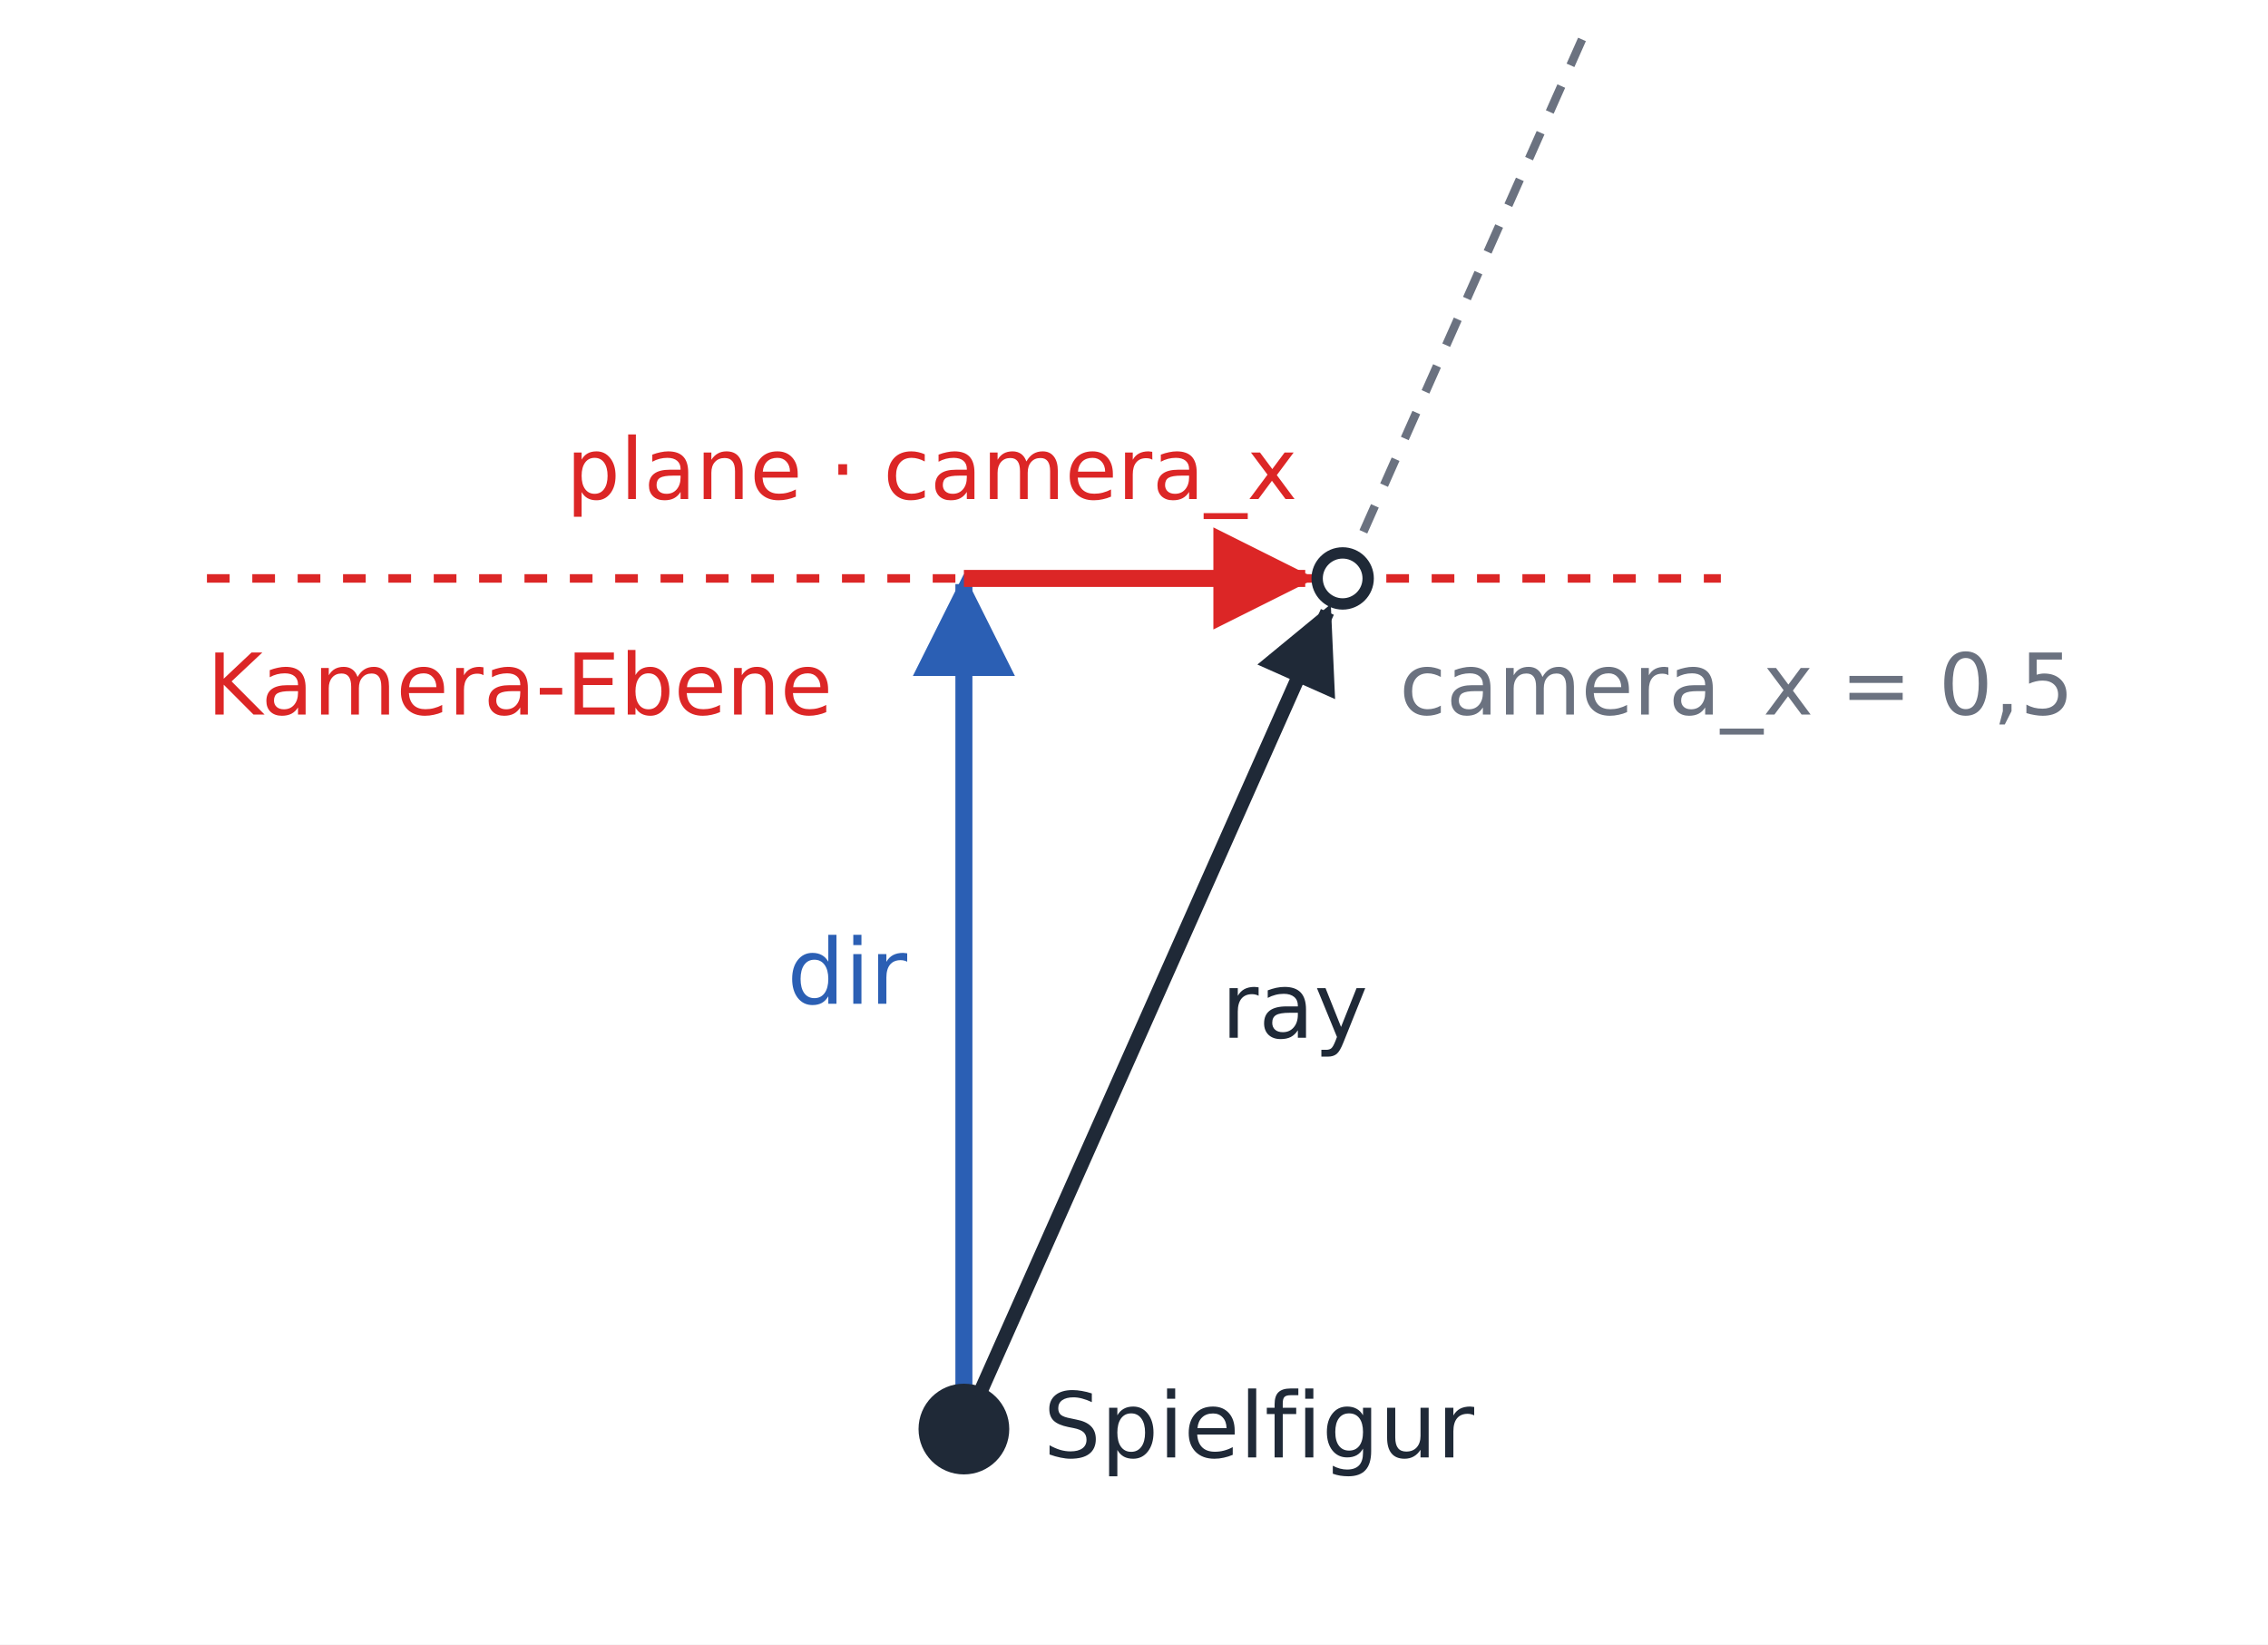
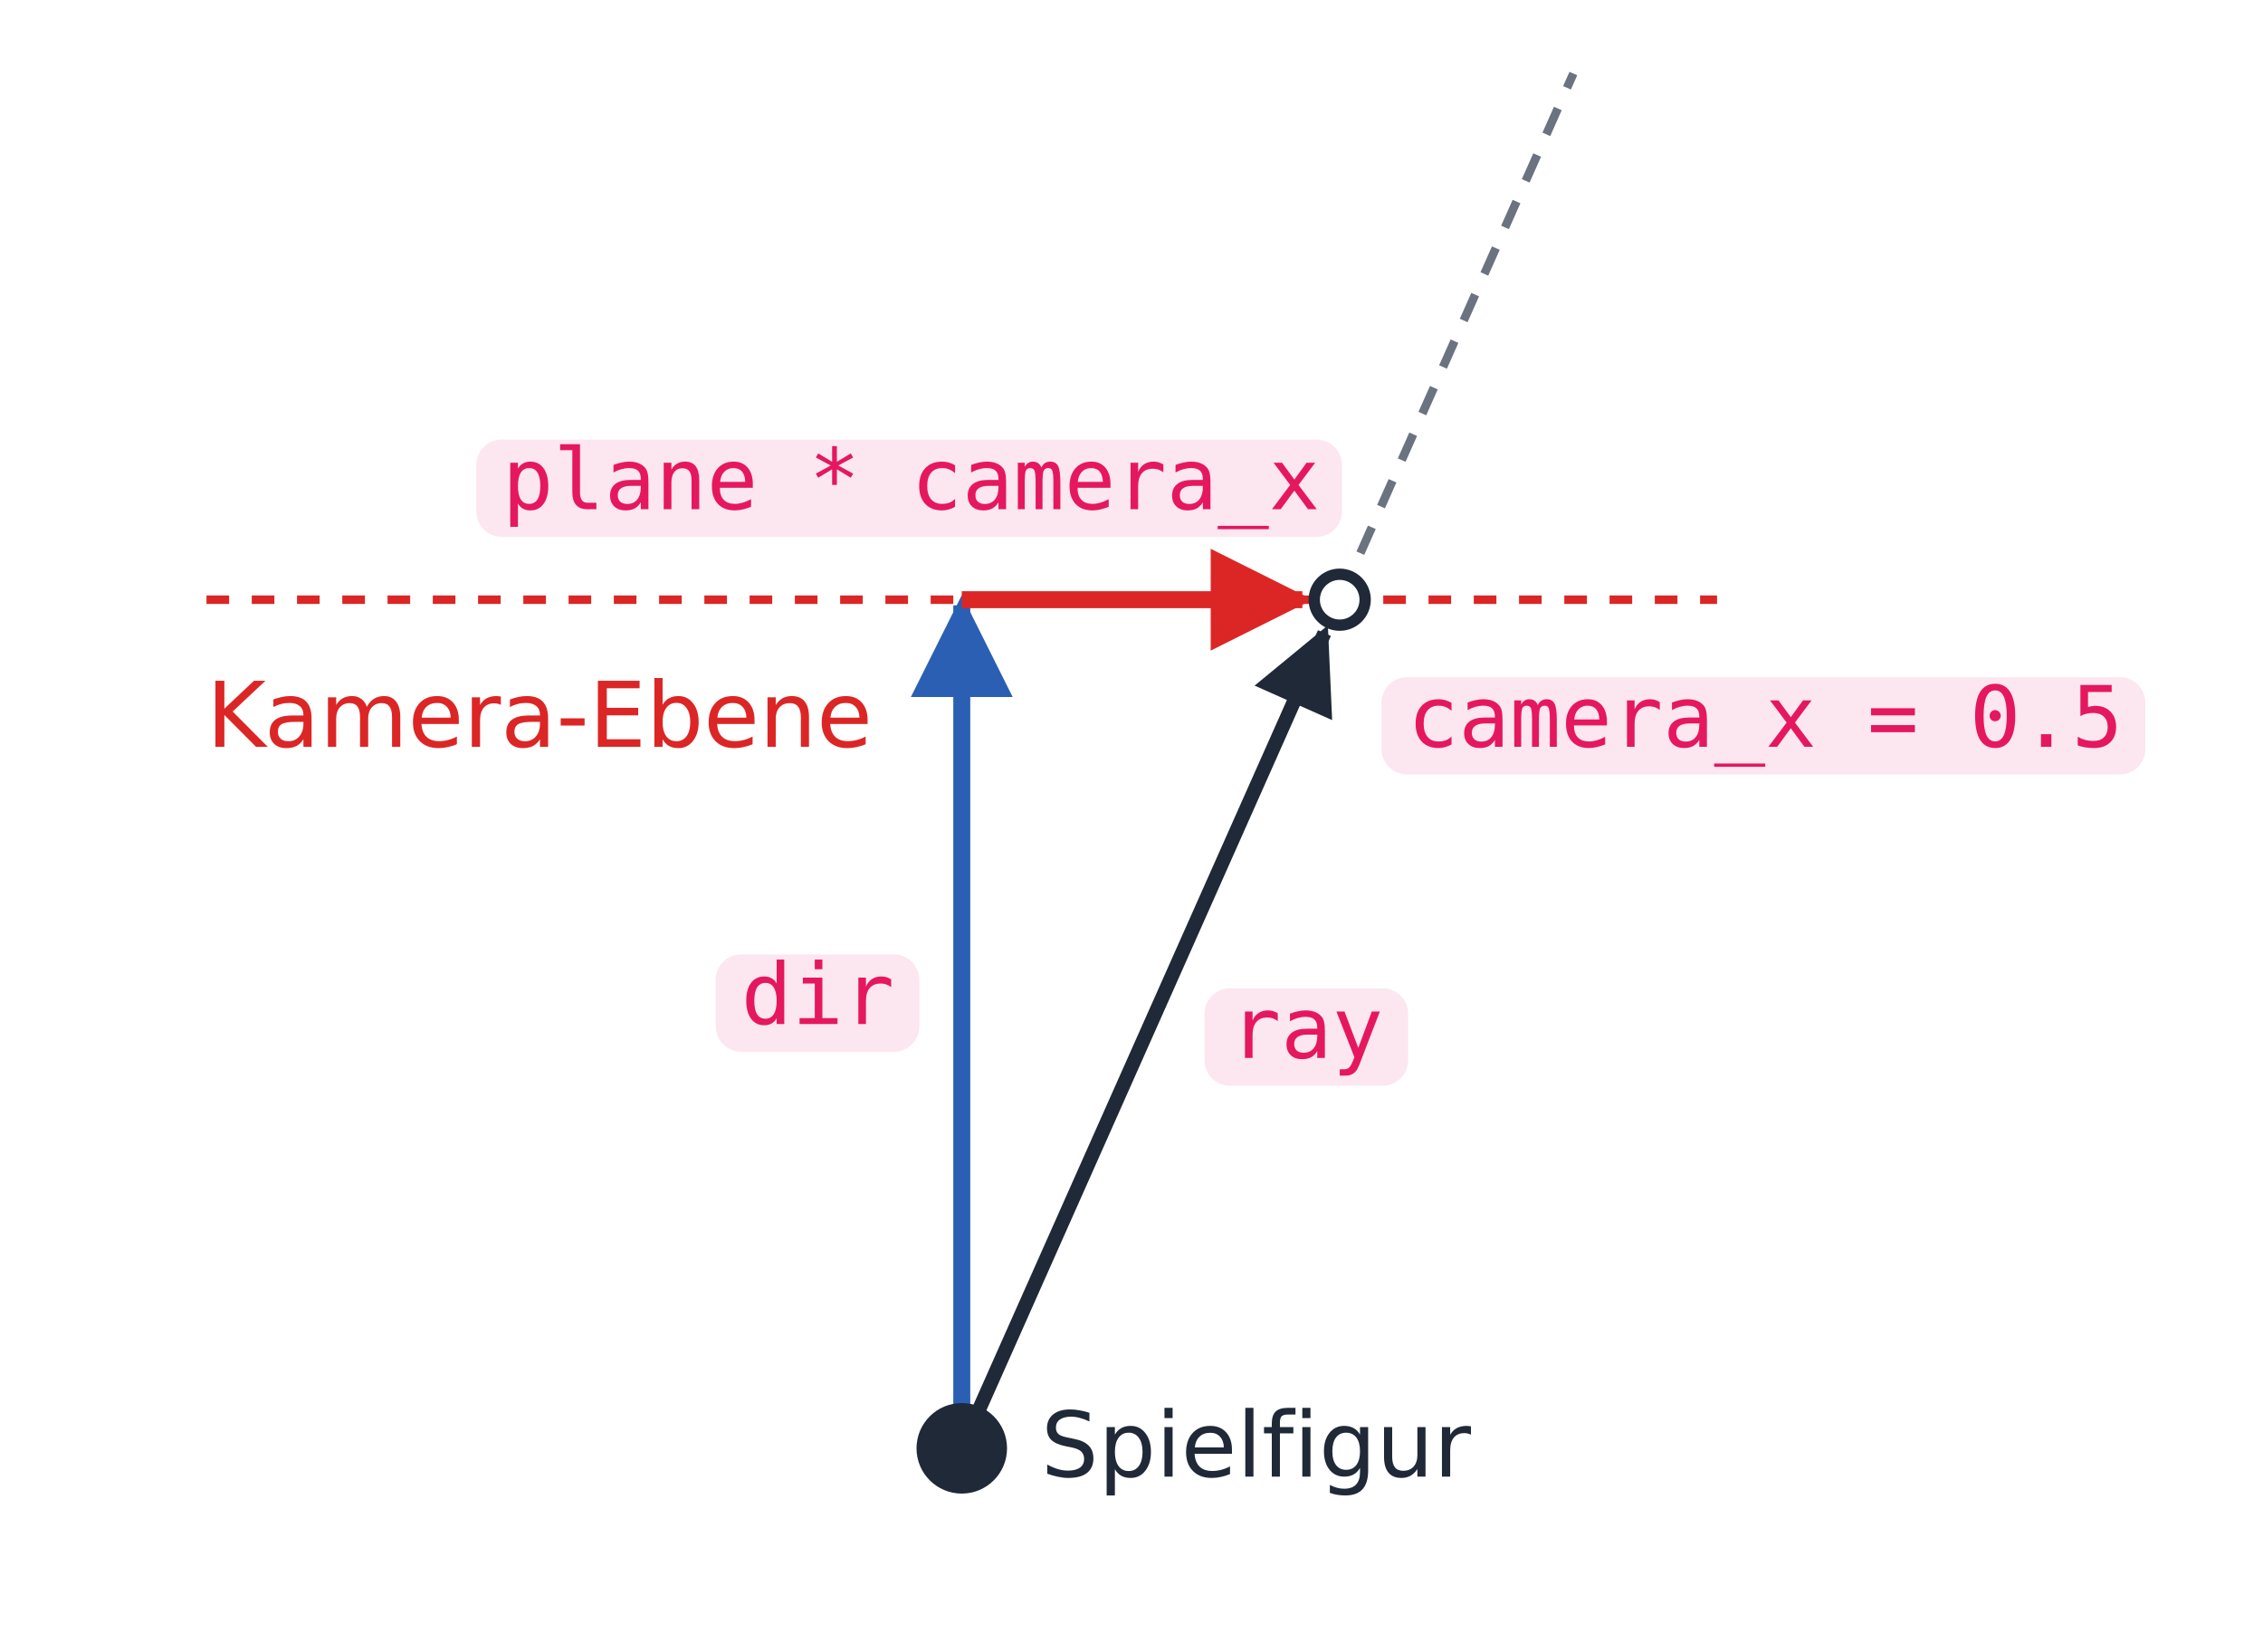
- <svg xmlns="http://www.w3.org/2000/svg" viewBox="0 0 400 290" width="400" height="290" font-family="IBM Plex Sans, DejaVu Sans, sans-serif">
+ <svg xmlns="http://www.w3.org/2000/svg" viewBox="0 0 400 292" width="400" height="292" font-family="IBM Plex Sans, DejaVu Sans, sans-serif">
  <defs>
    <marker id="a-ink" viewBox="0 0 10 10" refX="9" refY="5" markerWidth="6" markerHeight="6" orient="auto-start-reverse">
      <path d="M0,0 L10,5 L0,10 z" fill="#1f2937" />
    </marker>
    <marker id="a-blue" viewBox="0 0 10 10" refX="9" refY="5" markerWidth="6" markerHeight="6" orient="auto-start-reverse">
      <path d="M0,0 L10,5 L0,10 z" fill="#2b5fb4" />
    </marker>
    <marker id="a-grey" viewBox="0 0 10 10" refX="9" refY="5" markerWidth="6" markerHeight="6" orient="auto-start-reverse">
      <path d="M0,0 L10,5 L0,10 z" fill="#6b7280" />
    </marker>
    <marker id="a-red" viewBox="0 0 10 10" refX="9" refY="5" markerWidth="6" markerHeight="6" orient="auto-start-reverse">
      <path d="M0,0 L10,5 L0,10 z" fill="#dc2626" />
    </marker>
    <marker id="a-green" viewBox="0 0 10 10" refX="9" refY="5" markerWidth="6" markerHeight="6" orient="auto-start-reverse">
      <path d="M0,0 L10,5 L0,10 z" fill="#16a34a" />
    </marker>
  </defs>
-   <rect width="400" height="290" fill="#ffffff" />
-   <line x1="36.5" y1="102.0" x2="303.5" y2="102.0" stroke="#dc2626" stroke-width="1.5" stroke-dasharray="4 4" />
-   <text x="36.5" y="126.0" font-size="15" fill="#dc2626" text-anchor="start">Kamera-Ebene</text>
-   <line x1="236.8" y1="102.0" x2="280.1" y2="4.5" stroke="#6b7280" stroke-width="1.5" stroke-dasharray="5 4" />
-   <line x1="170.0" y1="252.0" x2="170.0" y2="103.0" stroke="#2b5fb4" stroke-width="3" marker-end="url(#a-blue)" />
-   <text x="160.0" y="177.0" font-size="16" fill="#2b5fb4" text-anchor="end" font-family="0xProto Nerd Font Mono, DejaVu Sans Mono, monospace">dir</text>
-   <line x1="170.0" y1="102.0" x2="230.2" y2="102.0" stroke="#dc2626" stroke-width="3" marker-end="url(#a-red)" />
-   <text x="228.8" y="88.0" font-size="15" fill="#dc2626" text-anchor="end" font-family="0xProto Nerd Font Mono, DejaVu Sans Mono, monospace">plane · camera_x</text>
-   <line x1="170.0" y1="252.0" x2="234.1" y2="107.9" stroke="#1f2937" stroke-width="2.5" marker-end="url(#a-ink)" />
-   <text x="215.4" y="183.0" font-size="16" fill="#1f2937" text-anchor="start" font-family="0xProto Nerd Font Mono, DejaVu Sans Mono, monospace">ray</text>
-   <circle cx="236.8" cy="102.0" r="4.5" fill="#ffffff" stroke="#1f2937" stroke-width="2" />
-   <text x="246.8" y="126.0" font-size="15" fill="#6b7280" text-anchor="start" font-family="0xProto Nerd Font Mono, DejaVu Sans Mono, monospace">camera_x = 0,5</text>
-   <circle cx="170.0" cy="252.0" r="7.0" fill="#1f2937" stroke="#1f2937" stroke-width="2" />
-   <text x="184.0" y="257.0" font-size="16" fill="#1f2937" text-anchor="start">Spielfigur</text>
+   <rect width="400" height="292" fill="#ffffff" />
+   <line x1="36.5" y1="106.0" x2="303.5" y2="106.0" stroke="#dc2626" stroke-width="1.5" stroke-dasharray="4 4" />
+   <text x="36.5" y="132.0" font-size="16" fill="#dc2626" text-anchor="start">Kamera-Ebene</text>
+   <line x1="236.8" y1="106.0" x2="278.1" y2="13.0" stroke="#6b7280" stroke-width="1.5" stroke-dasharray="5 4" />
+   <line x1="170.0" y1="256.0" x2="170.0" y2="107.0" stroke="#2b5fb4" stroke-width="3" marker-end="url(#a-blue)" />
+   <rect x="126.5" y="168.7" width="36.0" height="17.2" rx="4.5" fill="#f384af" fill-opacity="0.2" />
+   <text x="131.0" y="181.0" font-size="15" fill="#e5185d" font-family="'0xProto Nerd Font Mono', 'DejaVu Sans Mono', monospace">dir</text>
+   <line x1="170.0" y1="106.0" x2="230.2" y2="106.0" stroke="#dc2626" stroke-width="3" marker-end="url(#a-red)" />
+   <rect x="84.2" y="77.7" width="153.0" height="17.2" rx="4.5" fill="#f384af" fill-opacity="0.2" />
+   <text x="88.8" y="90.0" font-size="15" fill="#e5185d" font-family="'0xProto Nerd Font Mono', 'DejaVu Sans Mono', monospace">plane * camera_x</text>
+   <line x1="170.0" y1="256.0" x2="234.1" y2="111.9" stroke="#1f2937" stroke-width="2.5" marker-end="url(#a-ink)" />
+   <rect x="212.9" y="174.7" width="36.0" height="17.2" rx="4.5" fill="#f384af" fill-opacity="0.2" />
+   <text x="217.4" y="187.0" font-size="15" fill="#e5185d" font-family="'0xProto Nerd Font Mono', 'DejaVu Sans Mono', monospace">ray</text>
+   <circle cx="236.8" cy="106.0" r="4.5" fill="#ffffff" stroke="#1f2937" stroke-width="2" />
+   <rect x="244.2" y="119.7" width="135.0" height="17.2" rx="4.5" fill="#f384af" fill-opacity="0.2" />
+   <text x="248.8" y="132.0" font-size="15" fill="#e5185d" font-family="'0xProto Nerd Font Mono', 'DejaVu Sans Mono', monospace">camera_x = 0.5</text>
+   <circle cx="170.0" cy="256.0" r="7.0" fill="#1f2937" stroke="#1f2937" stroke-width="2" />
+   <text x="184.0" y="261.0" font-size="16" fill="#1f2937" text-anchor="start">Spielfigur</text>
</svg>
